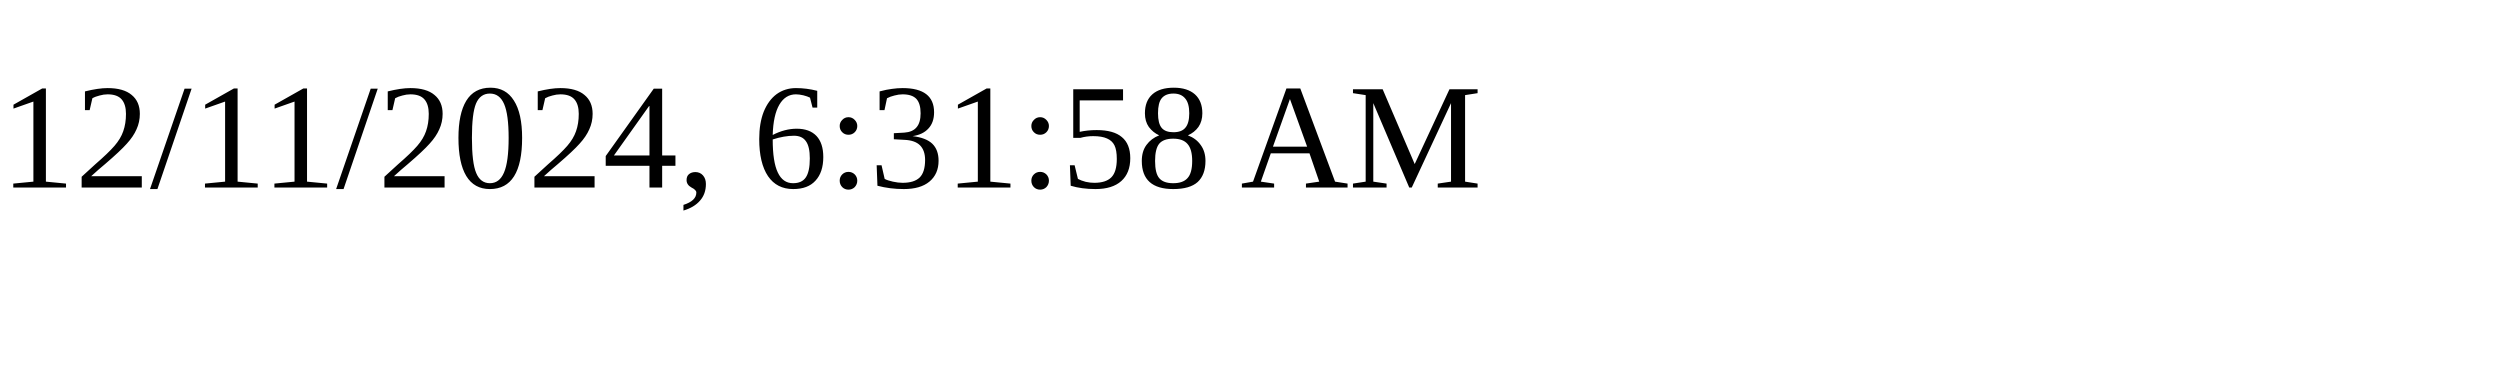
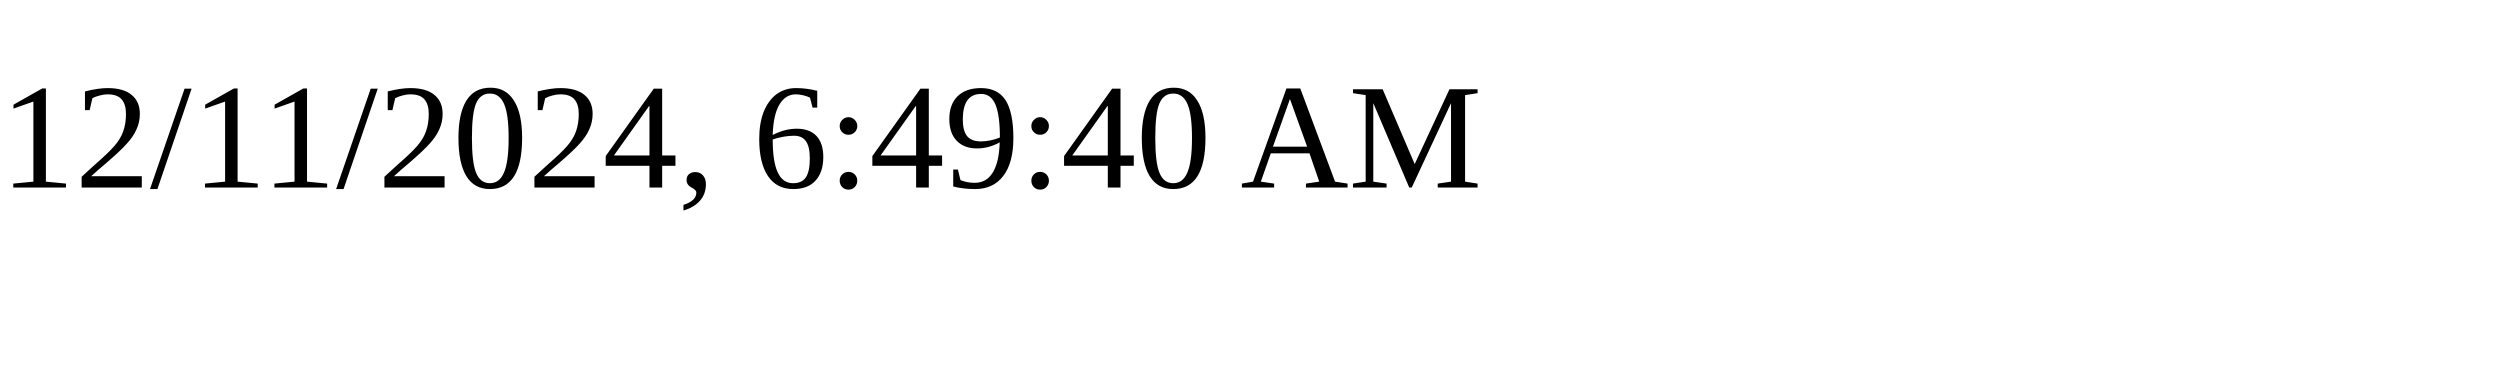
<svg xmlns="http://www.w3.org/2000/svg" height="30" width="200">
-   <text x="0" y="15">12/11/2024, 6:31:58 AM</text>
+   <text x="0" y="15">12/11/2024, 6:49:40 AM</text>
</svg>
